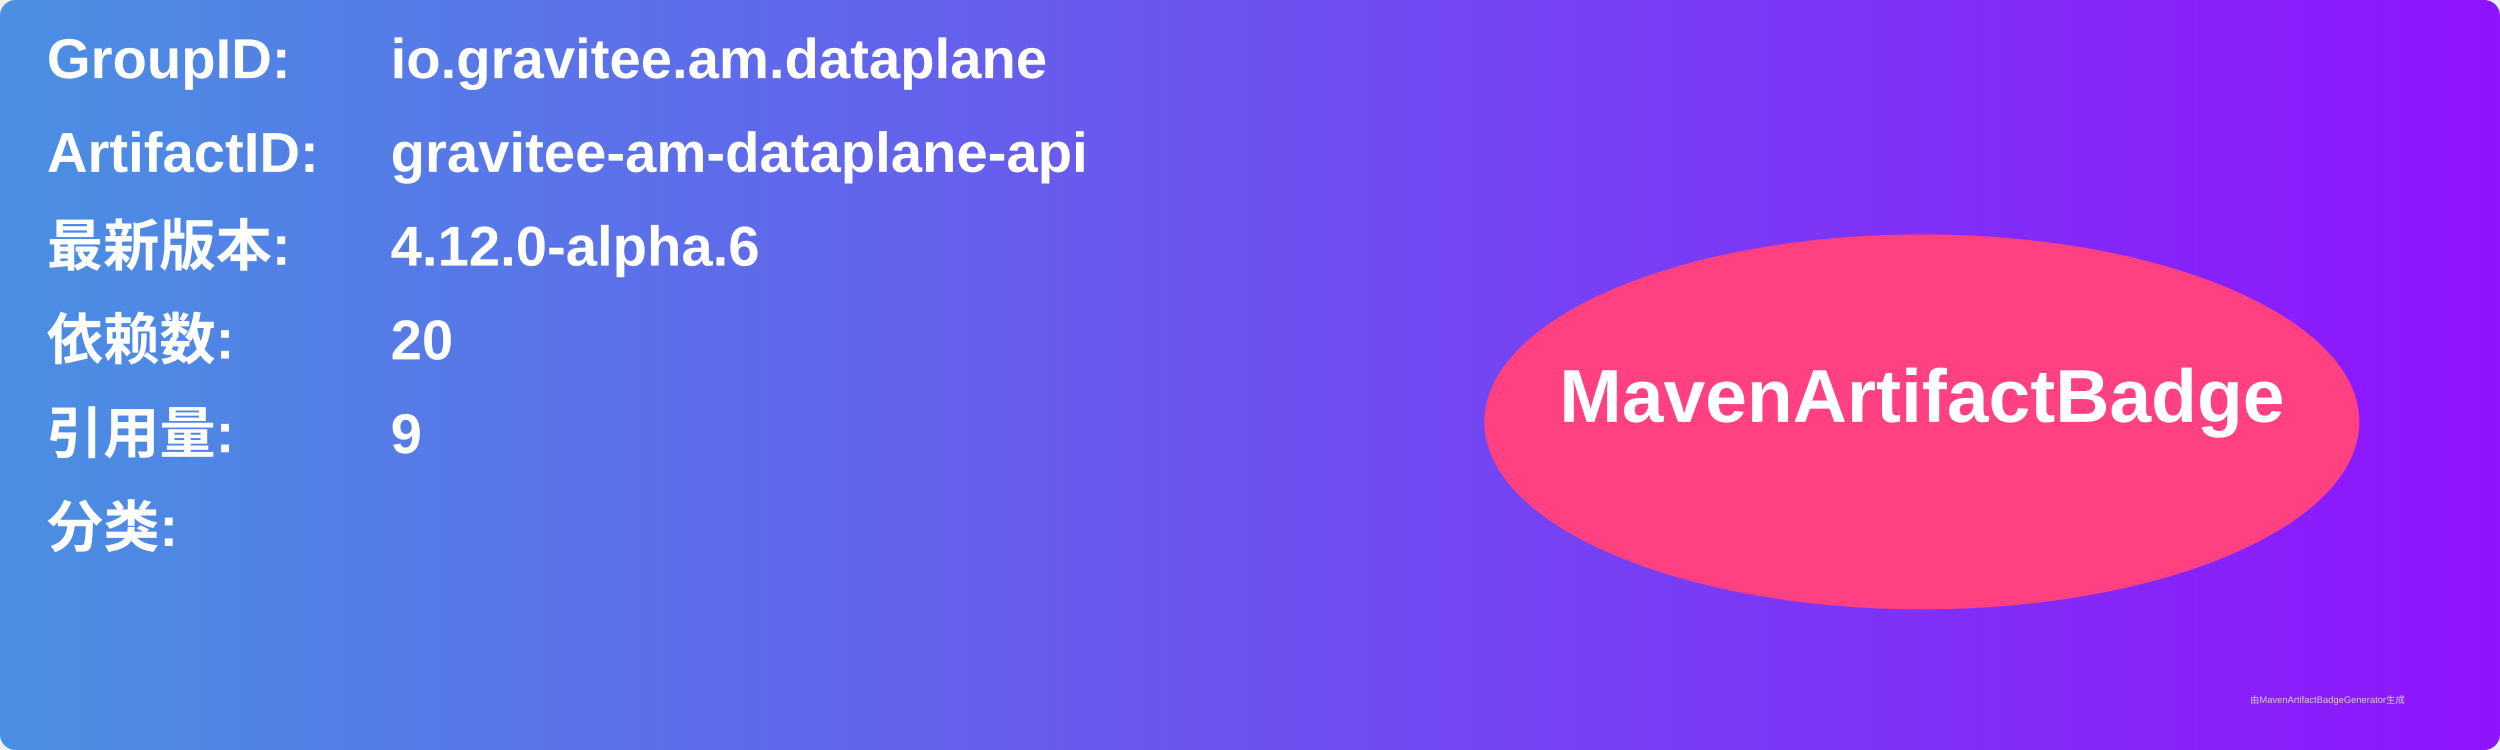
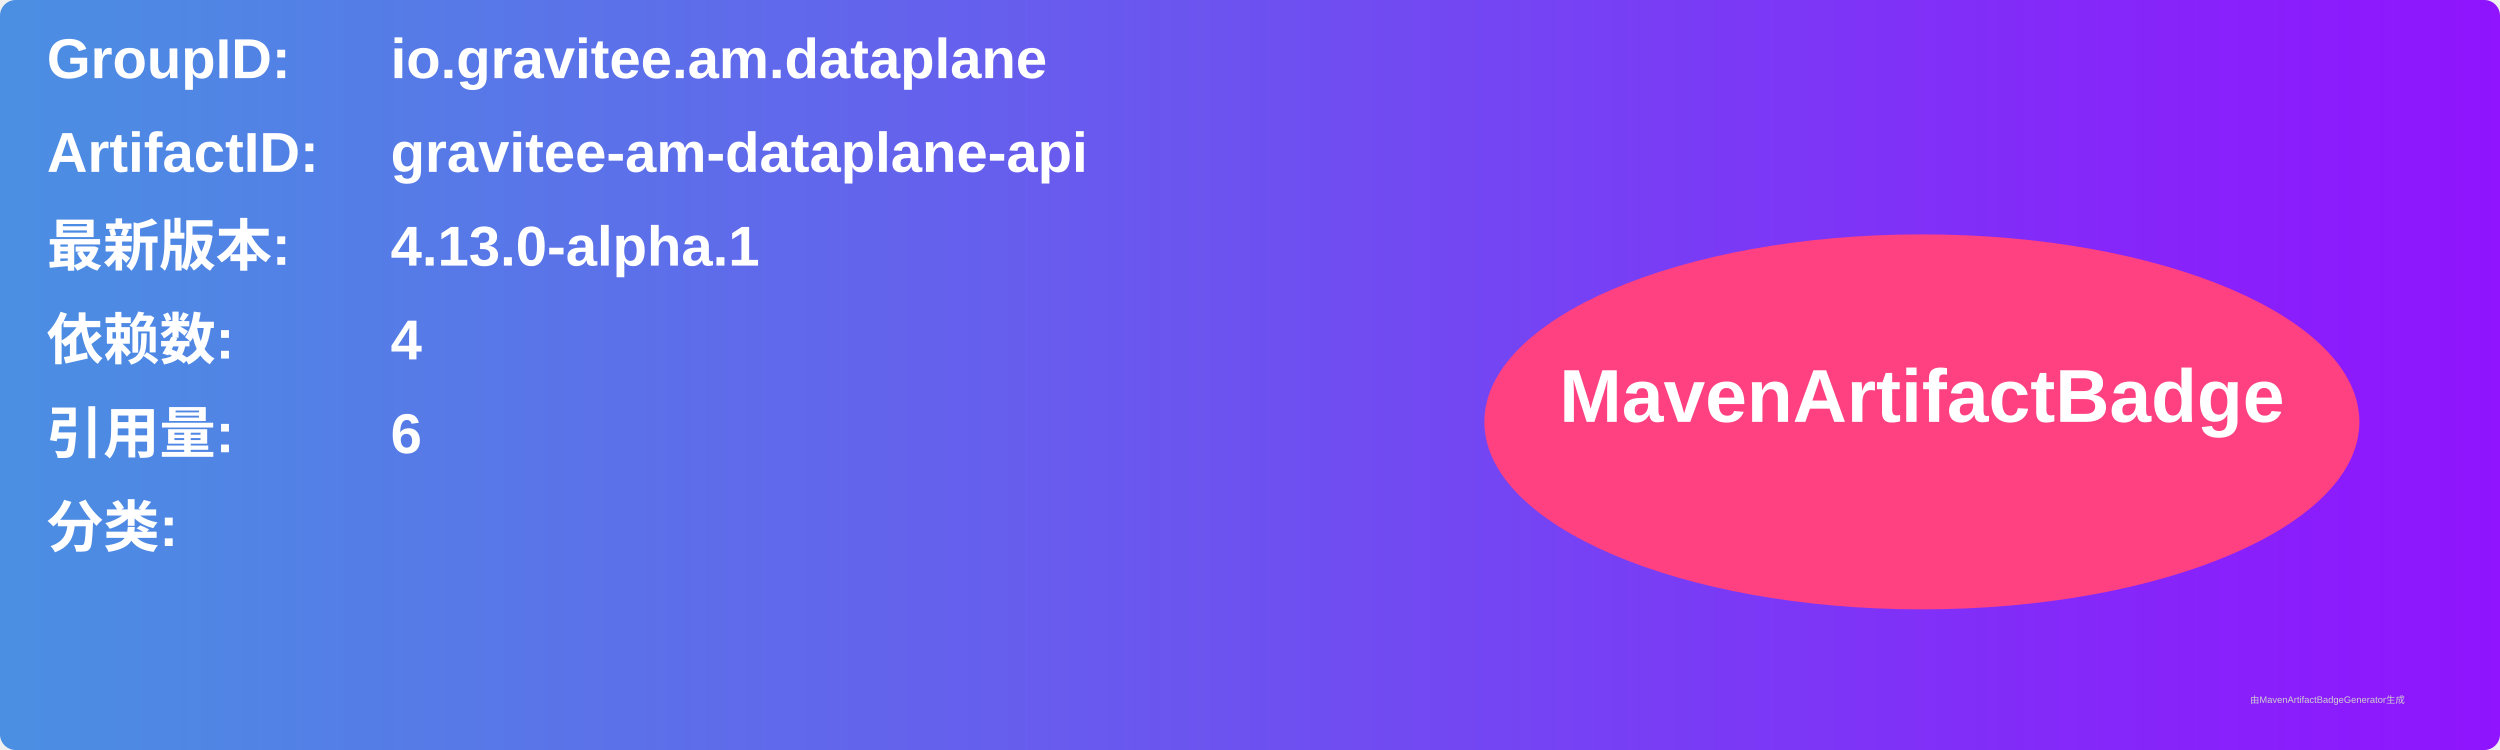
<svg xmlns="http://www.w3.org/2000/svg" width="800" height="240" viewBox="0 0 800 240">
  <linearGradient id="grad" x1="0%" y1="0%" x2="100%" y2="0%">
    <stop offset="0%" stop-color="#4a90e2" />
    <stop offset="100%" stop-color="#9013fe" />
  </linearGradient>
  <rect width="100%" height="100%" rx="5" ry="5" fill="url(#grad)" />
  <g transform="translate(15, 15)">
    <text x="0" y="10" font-family="Arial" font-size="18" fill="white" font-weight="bold" width="260">GroupID:</text>
    <text x="110" y="10" font-family="Arial" font-size="18" fill="white" font-weight="bold" width="460">io.gravitee.am.dataplane</text>
    <text x="0" y="40" font-family="Arial" font-size="18" fill="white" font-weight="bold" width="260">ArtifactID:</text>
    <text x="110" y="40" font-family="Arial" font-size="18" fill="white" font-weight="bold" width="460">gravitee-am-dataplane-api</text>
    <text x="0" y="70" font-family="Arial" font-size="18" fill="white" font-weight="bold">最新版本:</text>
    <text x="110" y="70" font-family="Arial" font-size="18" fill="white" font-weight="bold">
-       <tspan font-weight="bold">4.12.0-alpha.6</tspan>
+       <tspan font-weight="bold">4.13.0-alpha.1</tspan>
    </text>
    <text x="0" y="100" font-family="Arial" font-size="18" fill="white" font-weight="bold">依赖数: </text>
    <text x="110" y="100" font-family="Arial" font-size="18" fill="white">
-       <tspan font-weight="bold">20</tspan>
+       <tspan font-weight="bold">4</tspan>
    </text>
    <text x="0" y="130" font-family="Arial" font-size="18" fill="white" font-weight="bold">引用量: </text>
    <text x="110" y="130" font-family="Arial" font-size="18" fill="white">
-       <tspan font-weight="bold">9</tspan>
+       <tspan font-weight="bold">6</tspan>
    </text>
    <text x="0" y="160" font-family="Arial" font-size="18" fill="white" font-weight="bold">分类:</text>
    <text x="10" y="190" font-family="Arial" font-size="10" fill="white">
      <tspan font-weight="bold" />
    </text>
    <ellipse cx="600" cy="120" rx="140" ry="60" fill="#ff4081" />
    <text x="600" y="120" text-anchor="middle" font-family="Arial" font-size="24" fill="white" font-weight="bold">MavenArtifactBadge</text>
  </g>
  <text x="720" y="225" font-family="Arial" font-size="3" fill="#d0d0d0">由MavenArtifactBadgeGenerator生成</text>
</svg>
